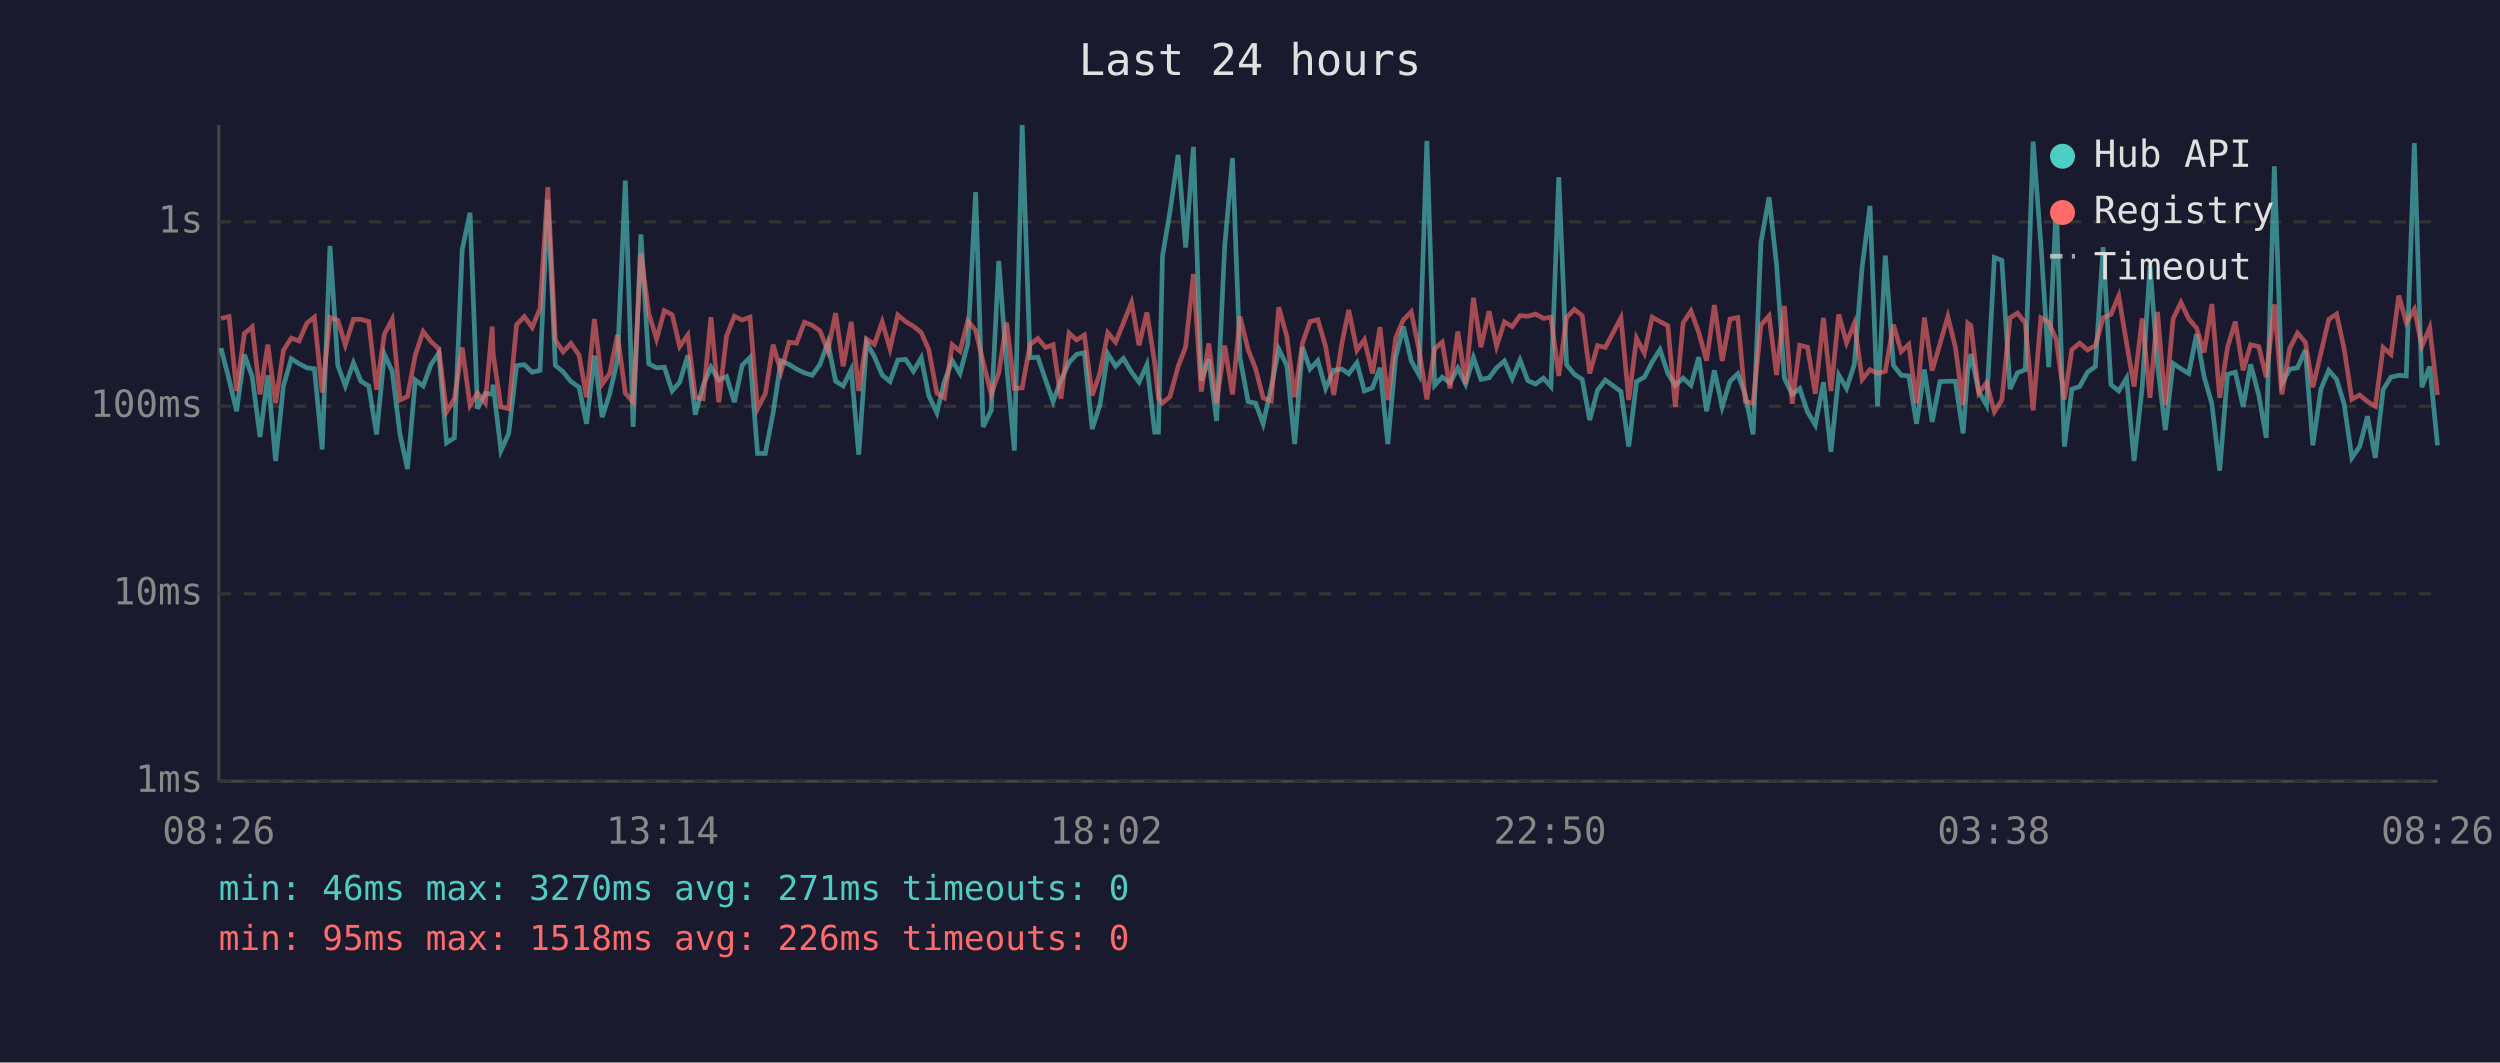
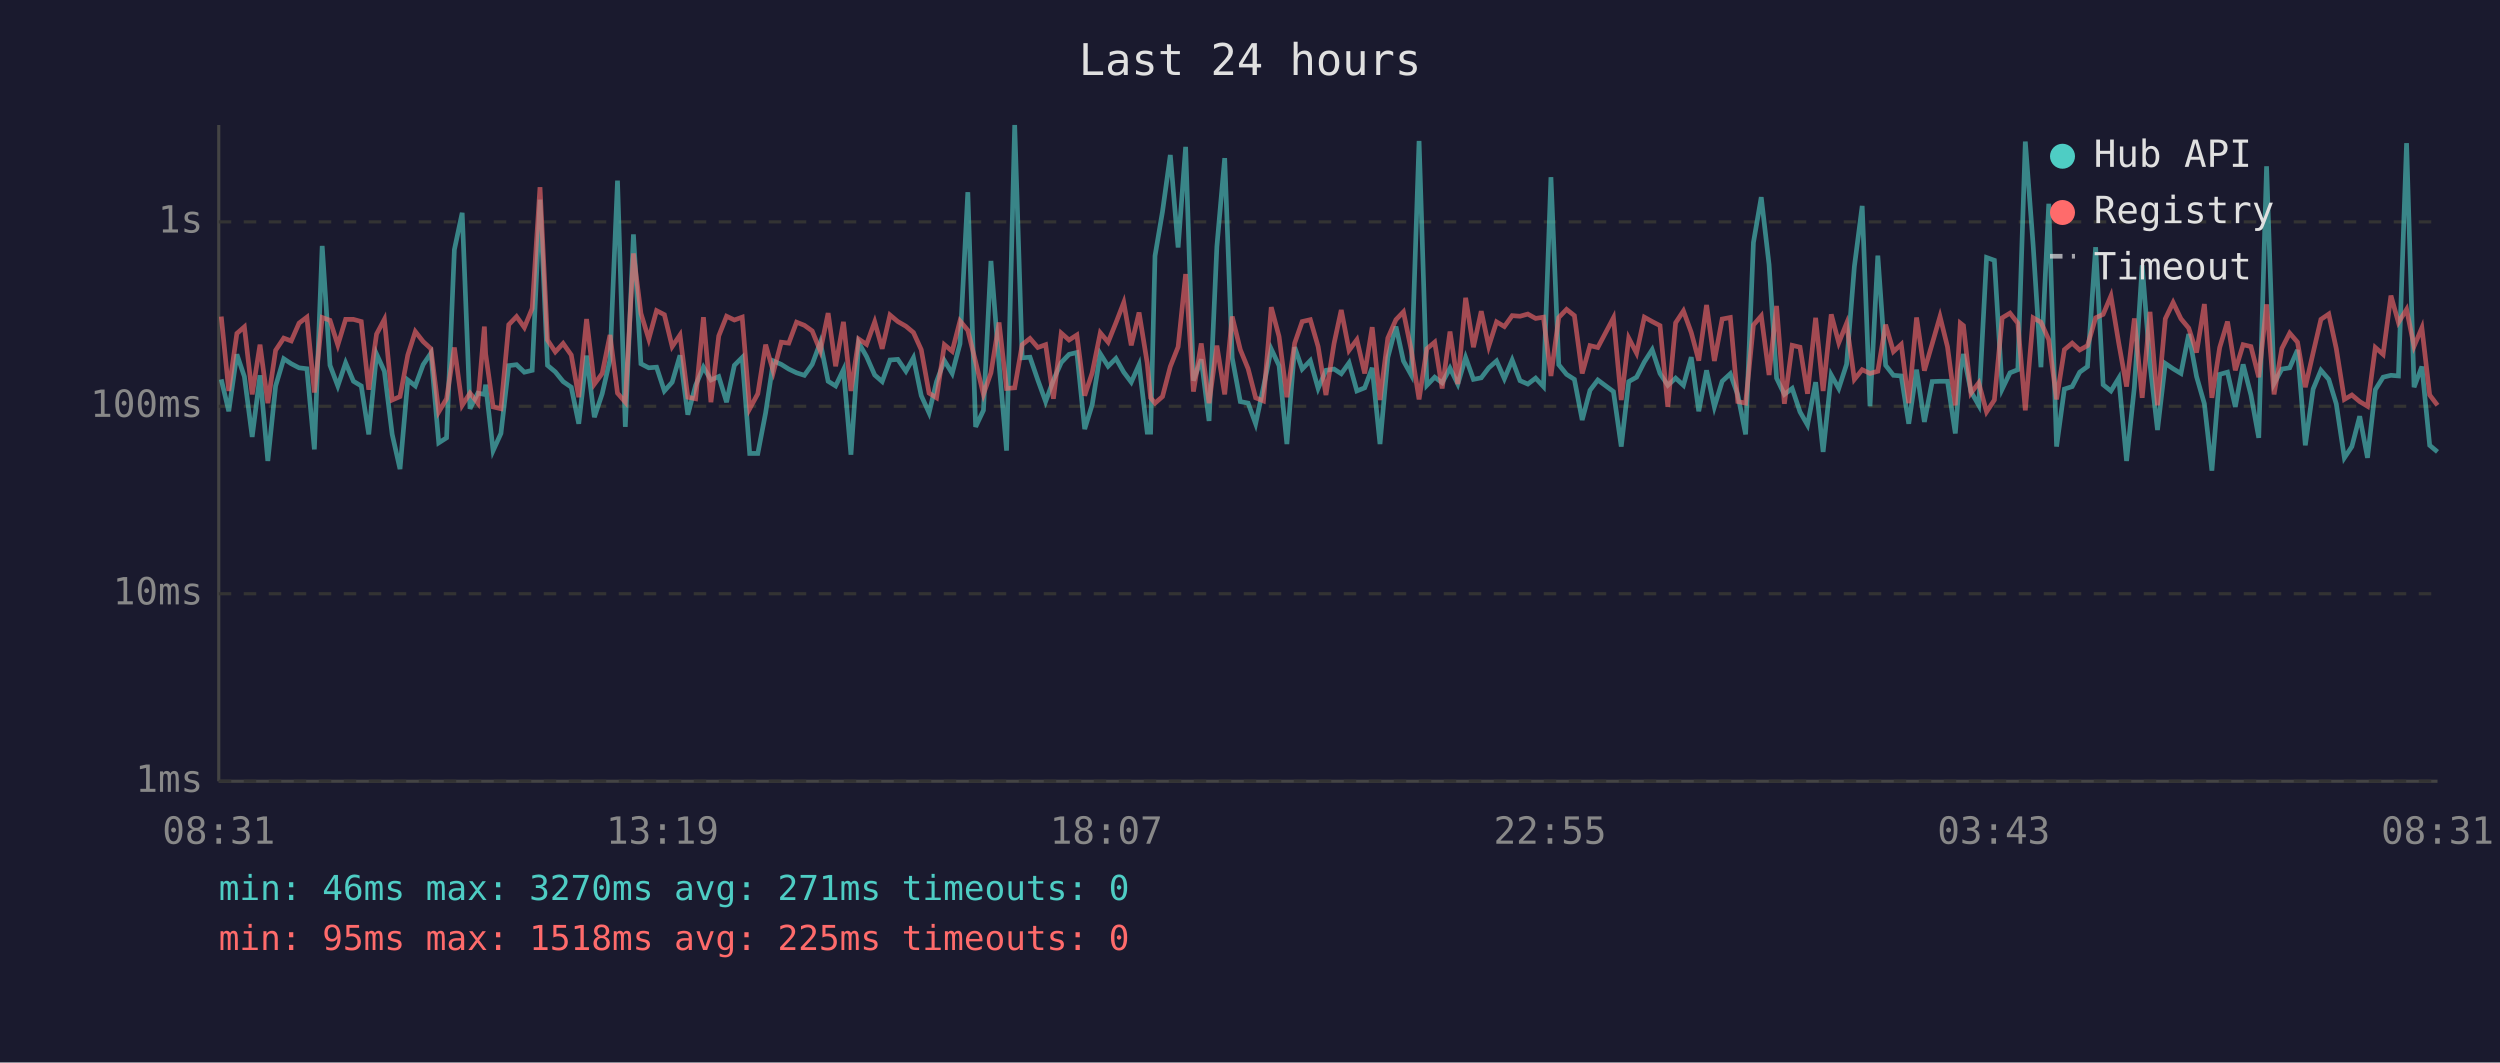
<svg xmlns="http://www.w3.org/2000/svg" viewBox="0 0 800 340" font-family="monospace" font-size="12">
  <rect width="800" height="340" fill="#1a1a2e" />
  <text x="400" y="24" fill="#e0e0e0" font-size="14" text-anchor="middle">Last 24 hours</text>
  <line x1="70" y1="40" x2="70" y2="250" stroke="#444" stroke-width="1" />
  <line x1="70" y1="250" x2="780" y2="250" stroke="#444" stroke-width="1" />
  <line x1="70" y1="250" x2="780" y2="250" stroke="#333" stroke-width="1" stroke-dasharray="4" />
  <text x="65" y="250" fill="#888" text-anchor="end" dominant-baseline="middle">1ms</text>
  <line x1="70" y1="190" x2="780" y2="190" stroke="#333" stroke-width="1" stroke-dasharray="4" />
  <text x="65" y="190" fill="#888" text-anchor="end" dominant-baseline="middle">10ms</text>
  <line x1="70" y1="130" x2="780" y2="130" stroke="#333" stroke-width="1" stroke-dasharray="4" />
  <text x="65" y="130" fill="#888" text-anchor="end" dominant-baseline="middle">100ms</text>
  <line x1="70" y1="71" x2="780" y2="71" stroke="#333" stroke-width="1" stroke-dasharray="4" />
  <text x="65" y="71" fill="#888" text-anchor="end" dominant-baseline="middle">1s</text>
-   <text x="70" y="270" fill="#888" text-anchor="middle">08:26</text>
-   <text x="212" y="270" fill="#888" text-anchor="middle">13:14</text>
-   <text x="354" y="270" fill="#888" text-anchor="middle">18:02</text>
-   <text x="496" y="270" fill="#888" text-anchor="middle">22:50</text>
-   <text x="638" y="270" fill="#888" text-anchor="middle">03:38</text>
-   <text x="780" y="270" fill="#888" text-anchor="middle">08:26</text>
-   <polyline points="70.7,111.4 73.3,121.4 75.7,131.6 78.2,113.4 80.7,120.5 83.2,139.8 85.7,120.1 88.2,147.5 90.7,123.5 93.2,114.8 95.7,116.4 98.2,117.7 100.6,118.0 103.1,143.8 105.6,78.7 108.1,116.9 110.5,123.5 113.1,116.1 115.5,122.0 118.0,123.5 120.5,139.0 123.0,113.3 125.5,118.8 128.0,139.0 130.4,150.1 132.9,121.6 135.4,123.5 137.9,116.7 140.4,113.0 142.9,141.7 145.4,140.1 147.9,79.9 150.4,68.1 152.8,130.8 155.3,125.8 157.5,126.2 157.8,123.1 160.3,144.2 162.8,138.7 165.3,117.0 167.8,116.7 170.3,119.1 172.8,118.5 175.3,63.9 177.7,116.9 180.2,119.0 182.7,122.1 185.3,123.9 187.7,135.6 190.2,113.8 192.7,133.5 195.1,126.0 197.6,115.1 200.1,57.8 202.6,136.6 205.1,75.0 207.6,116.4 210.1,117.7 212.6,117.5 215.1,125.1 217.5,122.3 220.1,113.7 222.5,132.7 225.0,123.3 227.5,117.5 230.0,121.6 232.5,120.5 235.0,128.7 237.5,116.9 240.0,114.4 242.4,145.1 244.9,145.1 247.4,132.1 249.9,115.5 252.5,116.6 254.9,118.1 257.4,119.3 259.9,120.1 262.4,116.6 264.9,109.6 267.4,122.0 269.8,123.5 272.4,118.3 274.8,145.5 277.3,109.7 279.8,114.1 282.3,120.0 284.8,122.1 287.3,115.2 289.8,115.0 292.3,118.8 294.8,114.5 297.2,126.6 299.8,132.1 302.2,122.1 304.7,115.4 307.2,119.5 309.7,110.0 312.2,61.5 314.6,136.6 317.2,131.3 319.6,83.5 322.1,116.6 324.6,144.2 327.1,40.0 329.6,114.5 332.1,114.3 334.6,121.6 337.0,128.5 339.5,121.6 342.1,116.0 344.5,113.4 347.0,112.8 349.5,137.3 352.0,129.5 354.5,113.2 357.0,117.2 359.5,114.7 362.1,119.1 364.5,122.3 367.0,116.7 369.5,138.3 370.7,138.3 372.0,81.9 374.4,67.7 377.0,49.6 379.4,79.2 381.9,47.0 384.4,121.8 386.8,115.0 389.3,134.7 391.9,78.9 394.4,50.6 396.8,114.5 399.4,128.5 401.8,129.0 404.2,135.6 406.8,123.9 409.2,111.7 411.8,117.0 414.3,142.1 416.8,111.1 419.2,118.1 421.7,115.4 424.2,124.3 426.8,118.5 429.4,118.1 431.6,119.6 434.2,116.1 436.6,125.1 439.2,124.1 441.6,117.7 444.1,142.1 446.6,114.4 449.1,104.5 451.6,115.5 454.1,120.0 456.6,45.1 459.1,123.3 461.5,120.7 464.0,122.5 466.5,117.8 469.0,122.9 471.5,114.4 473.9,121.4 476.5,120.9 478.9,117.7 481.4,115.5 483.9,121.2 486.4,115.2 488.9,121.8 491.4,122.9 493.9,121.0 496.3,123.7 498.8,56.7 501.3,116.7 503.8,119.8 506.3,121.4 508.7,134.4 511.2,124.9 513.7,121.6 518.7,125.3 521.2,142.9 523.7,122.1 526.2,120.7 528.7,115.8 531.2,111.9 533.7,119.5 536.1,123.3 538.6,121.0 541.1,123.3 543.6,114.3 546.1,131.6 548.6,118.5 551.1,130.2 553.6,122.0 556.1,119.6 558.5,126.4 561.0,139.0 563.5,77.6 566.1,63.1 568.5,84.7 571.0,121.0 573.5,126.2 575.9,124.3 578.4,131.8 580.9,136.0 583.5,122.3 585.9,144.6 588.4,120.0 590.9,124.3 593.4,116.6 595.9,85.3 598.4,65.9 600.8,130.0 603.3,81.8 605.9,116.9 608.4,120.1 610.8,120.3 613.3,135.6 615.8,118.3 618.3,135.0 620.8,122.1 623.3,122.0 625.7,122.0 628.2,138.7 629.7,118.5 630.7,113.3 633.2,125.3 635.7,129.7 638.2,82.4 640.6,83.3 643.2,124.5 645.6,119.3 648.1,118.3 650.6,45.3 653.1,78.4 655.6,117.5 658.0,65.2 660.6,142.9 663.0,124.5 665.5,123.7 668.0,119.1 670.5,117.3 673.0,79.1 675.5,123.1 678.0,125.1 680.5,121.0 682.9,147.5 685.5,123.9 688.0,84.9 690.4,116.6 692.9,137.6 695.4,116.3 697.9,118.0 700.4,119.5 702.9,106.9 705.3,120.5 707.8,129.2 710.3,150.6 712.8,119.8 715.3,119.1 717.8,130.2 720.2,116.6 722.8,126.4 725.2,140.1 727.8,53.2 730.2,122.7 732.7,118.1 735.2,117.7 737.7,112.0 740.1,142.5 742.7,124.5 745.2,118.5 747.7,121.4 750.1,129.2 752.6,146.5 755.1,142.9 757.6,133.2 760.1,146.5 762.6,124.7 765.1,120.7 767.6,120.1 770.0,120.3 772.6,45.8 775.0,123.9 777.5,117.3 780.0,142.5" fill="none" stroke="#4ecdc4" stroke-width="1.5" opacity="0.6" />
-   <polyline points="70.7,101.9 73.3,101.3 75.7,125.1 78.2,106.7 80.7,104.6 83.2,126.2 85.7,110.3 88.2,129.0 90.7,112.1 93.2,108.2 95.7,109.1 98.2,103.4 100.6,101.5 103.1,125.6 105.6,101.6 108.1,102.5 110.5,110.4 113.1,102.2 115.5,102.2 118.0,102.9 120.5,124.7 123.0,106.9 125.5,102.2 128.0,128.0 130.4,126.9 132.9,113.6 135.4,106.1 137.9,109.3 140.4,111.6 142.9,131.8 145.4,127.6 147.9,111.2 150.4,129.7 152.8,125.8 155.3,129.0 157.5,104.5 157.8,113.2 160.3,130.2 162.8,130.8 165.3,103.9 167.8,101.3 170.3,104.8 172.8,98.7 175.3,59.9 177.7,108.8 180.2,112.6 182.7,109.9 185.3,113.6 187.7,127.1 190.2,102.1 192.7,122.9 195.1,119.5 197.6,107.2 200.1,125.8 202.6,128.7 205.1,81.1 207.6,100.3 210.1,108.5 212.6,99.4 215.1,100.7 217.5,110.9 220.1,107.2 222.5,127.1 225.0,127.6 227.5,101.5 230.0,128.7 232.5,107.5 235.0,101.2 237.5,102.4 240.0,101.5 242.4,130.8 244.9,126.0 247.4,110.3 249.9,119.0 252.5,109.5 254.9,109.8 257.4,103.1 259.9,104.1 262.4,105.9 264.9,112.3 267.4,100.2 269.8,117.2 272.4,103.0 274.8,125.1 277.3,108.5 279.8,110.2 282.3,103.0 284.8,111.6 287.3,100.8 289.8,102.9 292.3,104.4 294.8,106.4 297.2,111.9 299.8,125.8 302.2,127.3 304.7,110.3 307.2,112.4 309.7,102.7 312.2,105.7 314.6,115.8 317.2,126.2 319.6,119.3 322.1,103.2 324.6,124.3 327.1,124.1 329.6,110.3 332.1,108.3 334.6,111.2 337.0,110.3 339.5,127.6 342.1,106.6 344.5,108.8 347.0,107.2 349.5,126.6 352.0,119.3 354.5,106.5 357.0,109.5 359.5,103.3 362.1,96.8 364.5,110.5 367.0,100.0 369.5,116.1 370.7,127.3 372.0,129.0 374.4,126.9 377.0,117.3 379.4,111.0 381.9,87.7 384.4,125.3 386.8,109.9 389.3,129.0 391.9,110.6 394.4,126.2 396.8,101.3 399.4,111.9 401.8,118.0 404.2,127.3 406.8,128.3 409.2,98.3 411.8,107.7 414.3,127.1 416.8,109.8 419.2,102.9 421.7,102.3 424.2,110.9 426.8,126.4 429.4,109.9 431.6,99.2 434.2,112.1 436.6,108.7 439.2,119.5 441.6,104.7 444.1,128.0 446.6,108.2 449.1,102.3 451.6,99.8 454.1,112.0 456.6,127.8 459.1,111.6 461.5,109.5 464.0,124.3 466.5,106.1 469.0,122.9 471.5,95.3 473.9,111.1 476.5,99.6 478.9,110.8 481.4,103.0 483.9,104.5 486.4,101.0 488.9,101.2 491.4,100.5 493.9,101.9 496.3,101.5 498.8,120.3 501.3,101.6 503.8,99.0 506.3,101.0 508.7,119.5 511.2,110.6 513.7,111.2 518.7,101.7 521.2,128.0 523.7,108.2 526.2,113.0 528.7,101.5 531.2,102.9 533.7,104.2 536.1,130.2 538.6,103.3 541.1,99.5 543.6,106.4 546.1,115.4 548.6,97.6 551.1,115.5 553.6,102.1 556.1,101.6 558.5,128.5 561.0,129.0 563.5,104.0 566.1,101.1 568.5,120.0 571.0,97.9 573.5,129.2 575.9,110.5 578.4,111.1 580.9,126.0 583.5,101.7 585.9,125.1 588.4,100.6 590.9,109.7 593.4,103.5 595.9,121.4 598.4,118.3 600.8,119.5 603.3,118.8 605.9,103.9 608.4,112.5 610.8,110.2 613.3,129.0 615.8,101.6 618.3,118.6 620.8,110.0 623.3,101.3 625.7,111.0 628.2,129.7 629.7,103.4 630.7,104.2 633.2,125.8 635.7,122.5 638.2,131.8 640.6,128.0 643.2,101.7 645.6,100.2 648.1,103.4 650.6,131.3 653.1,101.7 655.6,103.1 658.0,108.7 660.6,127.8 663.0,111.9 665.5,109.8 668.0,112.0 670.5,110.6 673.0,101.7 675.5,100.6 678.0,94.7 680.5,109.8 682.9,123.7 685.5,101.9 688.0,127.3 690.4,99.8 692.9,129.7 695.4,102.0 697.9,96.8 700.4,102.0 702.9,105.0 705.3,112.8 707.8,97.3 710.3,127.3 712.8,111.2 715.3,102.9 717.8,118.5 720.2,110.3 722.8,110.9 725.2,120.7 727.8,97.4 730.2,126.2 732.7,111.5 735.2,106.6 737.7,109.5 740.1,123.9 742.7,112.9 745.2,102.2 747.7,100.5 750.1,111.5 752.6,127.8 755.1,126.4 757.6,128.5 760.1,130.0 762.6,111.2 765.1,113.4 767.6,94.6 770.0,103.2 772.6,99.0 775.0,110.8 777.5,104.9 780.0,126.4" fill="none" stroke="#ff6b6b" stroke-width="1.5" opacity="0.6" />
+   <text x="70" y="270" fill="#888" text-anchor="middle">08:31</text>
+   <text x="212" y="270" fill="#888" text-anchor="middle">13:19</text>
+   <text x="354" y="270" fill="#888" text-anchor="middle">18:07</text>
+   <text x="496" y="270" fill="#888" text-anchor="middle">22:55</text>
+   <text x="638" y="270" fill="#888" text-anchor="middle">03:43</text>
+   <text x="780" y="270" fill="#888" text-anchor="middle">08:31</text>
+   <polyline points="70.8,121.4 73.2,131.6 75.8,113.4 78.2,120.5 80.7,139.8 83.2,120.1 85.7,147.5 88.2,123.5 90.8,114.8 93.2,116.4 95.7,117.7 98.2,118.0 100.6,143.8 103.1,78.7 105.6,116.9 108.1,123.5 110.6,116.1 113.1,122.0 115.6,123.5 118.0,139.0 120.5,113.3 123.0,118.8 125.5,139.0 128.0,150.1 130.5,121.6 132.9,123.5 135.4,116.7 137.9,113.0 140.4,141.7 142.9,140.1 145.4,79.9 147.9,68.1 150.4,130.8 152.9,125.8 155.0,126.2 155.4,123.1 157.8,144.2 160.3,138.7 162.8,117.0 165.3,116.7 167.8,119.1 170.3,118.5 172.8,63.9 175.2,116.9 177.7,119.0 180.2,122.1 182.8,123.9 185.2,135.6 187.7,113.8 190.2,133.5 192.7,126.0 195.2,115.1 197.6,57.8 200.1,136.6 202.7,75.0 205.1,116.4 207.6,117.7 210.1,117.5 212.6,125.1 215.1,122.3 217.6,113.7 220.1,132.7 222.6,123.3 225.1,117.5 227.5,121.6 230.0,120.5 232.5,128.7 235.0,116.9 237.5,114.4 239.9,145.1 242.5,145.1 245.0,132.1 247.5,115.5 250.0,116.6 252.4,118.1 254.9,119.3 257.4,120.1 259.9,116.6 262.5,109.6 265.0,122.0 267.4,123.5 269.9,118.3 272.3,145.5 274.8,109.7 277.3,114.1 279.9,120.0 282.3,122.1 284.8,115.2 287.3,115.0 289.9,118.8 292.3,114.5 294.8,126.6 297.3,132.1 299.7,122.1 302.2,115.4 304.7,119.5 307.2,110.0 309.7,61.5 312.2,136.6 314.7,131.3 317.1,83.5 319.7,116.6 322.1,144.2 324.7,40.0 327.1,114.5 329.6,114.3 332.1,121.6 334.6,128.5 337.1,121.6 339.6,116.0 342.1,113.4 344.6,112.8 347.1,137.3 349.5,129.5 352.1,113.2 354.6,117.2 357.1,114.7 359.6,119.1 362.0,122.3 364.5,116.7 367.1,138.3 368.2,138.3 369.6,81.9 372.0,67.7 374.5,49.6 377.0,79.2 379.4,47.0 381.9,121.8 384.4,115.0 386.9,134.7 389.4,78.9 391.9,50.6 394.3,114.5 396.9,128.5 399.4,129.0 401.8,135.6 404.3,123.9 406.8,111.7 409.3,117.0 411.8,142.1 414.3,111.1 416.7,118.1 419.3,115.4 421.8,124.3 424.3,118.5 426.9,118.1 429.2,119.6 431.7,116.1 434.2,125.1 436.7,124.1 439.1,117.7 441.6,142.1 444.1,114.4 446.7,104.5 449.1,115.5 451.6,120.0 454.1,45.1 456.6,123.3 459.1,120.7 461.5,122.5 464.0,117.8 466.5,122.9 469.0,114.4 471.5,121.4 474.0,120.9 476.4,117.7 478.9,115.5 481.4,121.2 483.9,115.2 486.4,121.8 488.9,122.9 491.4,121.0 493.9,123.7 496.3,56.7 498.8,116.7 501.3,119.8 503.8,121.4 506.3,134.4 508.8,124.9 511.3,121.6 516.3,125.3 518.8,142.9 521.2,122.1 523.7,120.7 526.2,115.8 528.7,111.9 531.2,119.5 533.7,123.3 536.2,121.0 538.7,123.3 541.2,114.3 543.6,131.6 546.1,118.5 548.6,130.2 551.1,122.0 553.7,119.6 556.1,126.4 558.6,139.0 561.1,77.6 563.6,63.1 566.1,84.7 568.5,121.0 571.0,126.2 573.5,124.3 576.0,131.8 578.4,136.0 581.0,122.3 583.4,144.6 586.0,120.0 588.4,124.3 590.9,116.6 593.4,85.3 595.9,65.9 598.4,130.0 600.9,81.8 603.4,116.9 605.9,120.1 608.4,120.3 610.8,135.6 613.3,118.3 615.8,135.0 618.3,122.1 620.8,122.0 623.2,122.0 625.7,138.7 627.3,118.5 628.3,113.3 630.7,125.3 633.2,129.7 635.7,82.4 638.2,83.3 640.7,124.5 643.2,119.3 645.7,118.3 648.1,45.3 650.6,78.4 653.1,117.5 655.6,65.2 658.1,142.9 660.6,124.5 663.1,123.7 665.5,119.1 668.0,117.3 670.6,79.1 673.0,123.1 675.5,125.1 678.0,121.0 680.5,147.5 683.0,123.9 685.5,84.9 688.0,116.6 690.4,137.6 692.9,116.3 695.4,118.0 697.9,119.5 700.4,106.9 702.9,120.5 705.4,129.2 707.8,150.6 710.3,119.8 712.8,119.1 715.3,130.2 717.8,116.6 720.3,126.4 722.8,140.1 725.3,53.2 727.7,122.7 730.2,118.1 732.7,117.7 735.2,112.0 737.7,142.5 740.2,124.5 742.7,118.5 745.2,121.4 747.6,129.2 750.2,146.5 752.6,142.9 755.1,133.2 757.6,146.5 760.1,124.7 762.6,120.7 765.1,120.1 767.5,120.3 770.1,45.8 772.5,123.9 775.0,117.3 777.5,142.5 780.0,144.6" fill="none" stroke="#4ecdc4" stroke-width="1.5" opacity="0.6" />
+   <polyline points="70.8,101.3 73.2,125.1 75.8,106.7 78.2,104.6 80.7,126.2 83.2,110.3 85.7,129.0 88.2,112.1 90.8,108.2 93.2,109.1 95.7,103.4 98.2,101.5 100.6,125.6 103.1,101.6 105.6,102.5 108.1,110.4 110.6,102.2 113.1,102.2 115.6,102.9 118.0,124.7 120.5,106.9 123.0,102.2 125.5,128.0 128.0,126.9 130.5,113.6 132.9,106.1 135.4,109.3 137.9,111.6 140.4,131.8 142.9,127.6 145.4,111.2 147.9,129.7 150.4,125.8 152.9,129.0 155.0,104.5 155.4,113.2 157.8,130.2 160.3,130.8 162.8,103.9 165.3,101.3 167.8,104.8 170.3,98.7 172.8,59.9 175.2,108.8 177.7,112.6 180.2,109.9 182.8,113.6 185.2,127.1 187.7,102.1 190.2,122.9 192.7,119.5 195.2,107.2 197.6,125.8 200.1,128.7 202.7,81.1 205.1,100.3 207.6,108.5 210.1,99.4 212.6,100.7 215.1,110.9 217.6,107.2 220.1,127.1 222.6,127.6 225.1,101.5 227.5,128.7 230.0,107.5 232.5,101.2 235.0,102.4 237.5,101.5 239.9,130.8 242.5,126.0 245.0,110.3 247.5,119.0 250.0,109.5 252.4,109.8 254.9,103.1 257.4,104.1 259.9,105.9 262.5,112.3 265.0,100.2 267.4,117.2 269.9,103.0 272.3,125.1 274.8,108.5 277.3,110.2 279.9,103.0 282.3,111.6 284.8,100.8 287.3,102.9 289.9,104.4 292.3,106.4 294.8,111.9 297.3,125.8 299.7,127.3 302.2,110.3 304.7,112.4 307.2,102.7 309.7,105.7 312.2,115.8 314.7,126.2 317.1,119.3 319.7,103.2 322.1,124.3 324.7,124.1 327.1,110.3 329.6,108.3 332.1,111.2 334.6,110.3 337.1,127.6 339.6,106.6 342.1,108.8 344.6,107.2 347.1,126.6 349.5,119.3 352.1,106.5 354.6,109.5 357.1,103.3 359.6,96.8 362.0,110.5 364.5,100.0 367.1,116.1 368.2,127.3 369.6,129.0 372.0,126.9 374.5,117.3 377.0,111.0 379.4,87.7 381.9,125.3 384.4,109.9 386.9,129.0 389.4,110.6 391.9,126.2 394.3,101.3 396.9,111.9 399.4,118.0 401.8,127.3 404.3,128.3 406.8,98.3 409.3,107.7 411.8,127.1 414.3,109.8 416.7,102.9 419.3,102.3 421.8,110.9 424.3,126.4 426.9,109.9 429.2,99.2 431.7,112.1 434.2,108.7 436.7,119.5 439.1,104.7 441.6,128.0 444.1,108.2 446.7,102.3 449.1,99.8 451.6,112.0 454.1,127.8 456.6,111.6 459.1,109.5 461.5,124.3 464.0,106.1 466.5,122.9 469.0,95.3 471.5,111.1 474.0,99.6 476.4,110.8 478.9,103.0 481.4,104.5 483.9,101.0 486.4,101.2 488.9,100.5 491.4,101.9 493.9,101.5 496.3,120.3 498.8,101.6 501.3,99.0 503.8,101.0 506.3,119.5 508.8,110.6 511.3,111.2 516.3,101.7 518.8,128.0 521.2,108.2 523.7,113.0 526.2,101.5 528.7,102.9 531.2,104.2 533.7,130.2 536.2,103.3 538.7,99.5 541.2,106.4 543.6,115.4 546.1,97.6 548.6,115.5 551.1,102.1 553.7,101.6 556.1,128.5 558.6,129.0 561.1,104.0 563.6,101.1 566.1,120.0 568.5,97.9 571.0,129.2 573.5,110.5 576.0,111.1 578.4,126.0 581.0,101.7 583.4,125.1 586.0,100.6 588.4,109.7 590.9,103.5 593.4,121.4 595.9,118.3 598.4,119.5 600.9,118.8 603.4,103.9 605.9,112.5 608.4,110.2 610.8,129.0 613.3,101.6 615.8,118.6 618.3,110.0 620.8,101.3 623.2,111.0 625.7,129.7 627.3,103.4 628.3,104.2 630.7,125.8 633.2,122.5 635.7,131.8 638.2,128.0 640.7,101.7 643.2,100.2 645.7,103.4 648.1,131.3 650.6,101.7 653.1,103.1 655.6,108.7 658.1,127.8 660.6,111.9 663.1,109.8 665.5,112.0 668.0,110.6 670.6,101.7 673.0,100.6 675.5,94.7 678.0,109.8 680.5,123.7 683.0,101.9 685.5,127.3 688.0,99.8 690.4,129.7 692.9,102.0 695.4,96.8 697.9,102.0 700.4,105.0 702.9,112.8 705.4,97.3 707.8,127.3 710.3,111.2 712.8,102.9 715.3,118.5 717.8,110.3 720.3,110.9 722.8,120.7 725.3,97.4 727.7,126.2 730.2,111.5 732.7,106.6 735.2,109.5 737.7,123.9 740.2,112.9 742.7,102.2 745.2,100.5 747.6,111.5 750.2,127.8 752.6,126.4 755.1,128.5 757.6,130.0 760.1,111.2 762.6,113.4 765.1,94.6 767.5,103.2 770.1,99.0 772.5,110.8 775.0,104.9 777.5,126.4 780.0,129.7" fill="none" stroke="#ff6b6b" stroke-width="1.5" opacity="0.6" />
  <circle cx="660" cy="50" r="4" fill="#4ecdc4" />
  <text x="670" y="50" fill="#e0e0e0" dominant-baseline="middle">Hub API</text>
  <circle cx="660" cy="68" r="4" fill="#ff6b6b" />
  <text x="670" y="68" fill="#e0e0e0" dominant-baseline="middle">Registry</text>
  <line x1="656" y1="82" x2="664" y2="82" stroke="#e0e0e0" stroke-width="1.5" stroke-dasharray="4,3" opacity="0.7" />
  <text x="670" y="86" fill="#e0e0e0" dominant-baseline="middle">Timeout</text>
  <text x="70" y="288" fill="#4ecdc4" font-size="11">min: 46ms  max: 3270ms  avg: 271ms  timeouts: 0</text>
-   <text x="70" y="304" fill="#ff6b6b" font-size="11">min: 95ms  max: 1518ms  avg: 226ms  timeouts: 0</text>
+   <text x="70" y="304" fill="#ff6b6b" font-size="11">min: 95ms  max: 1518ms  avg: 225ms  timeouts: 0</text>
</svg>
